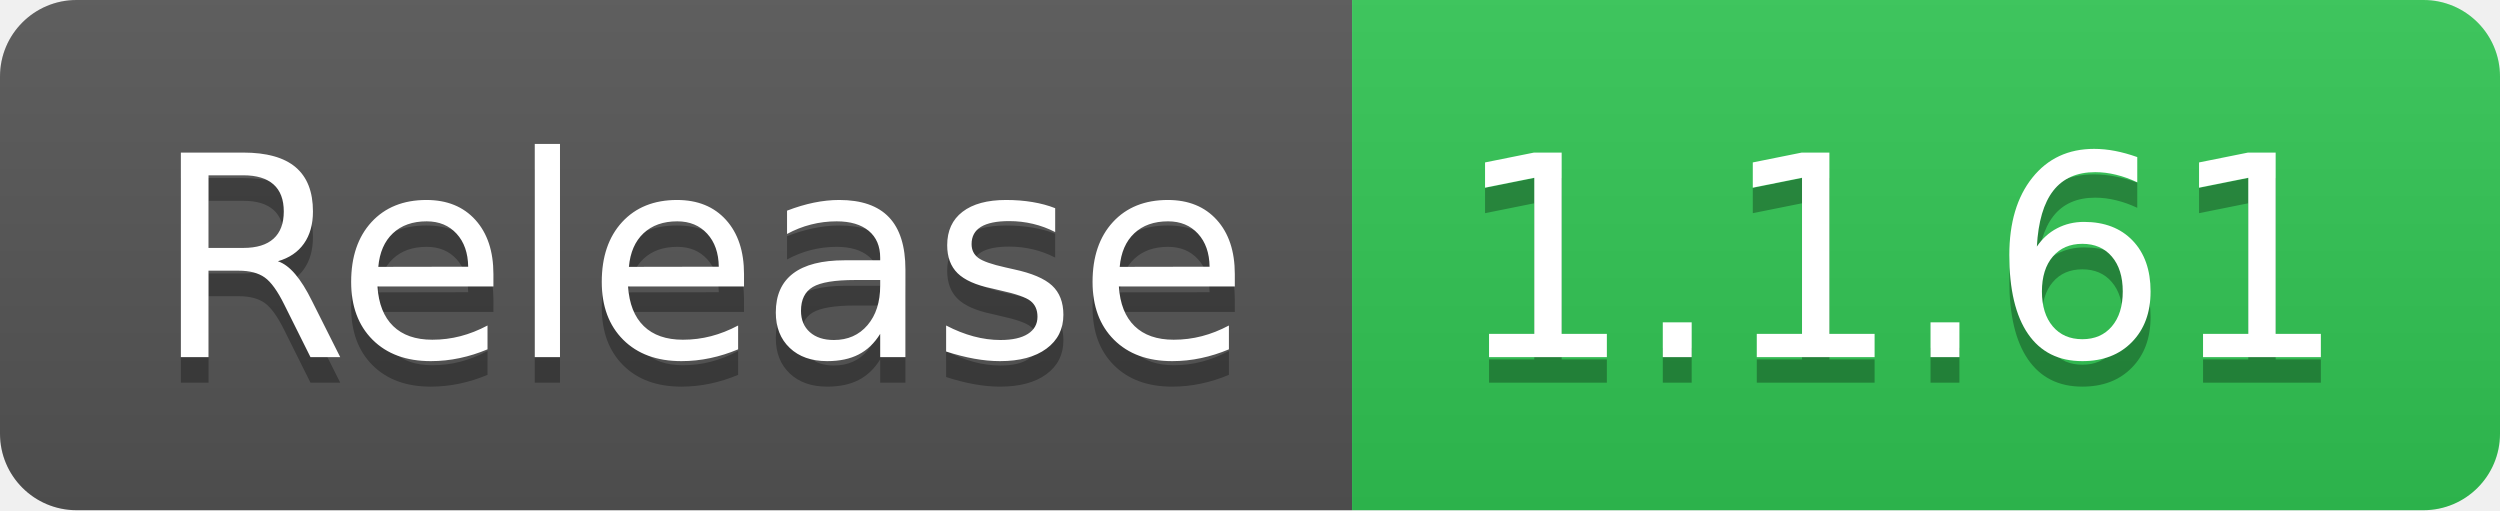
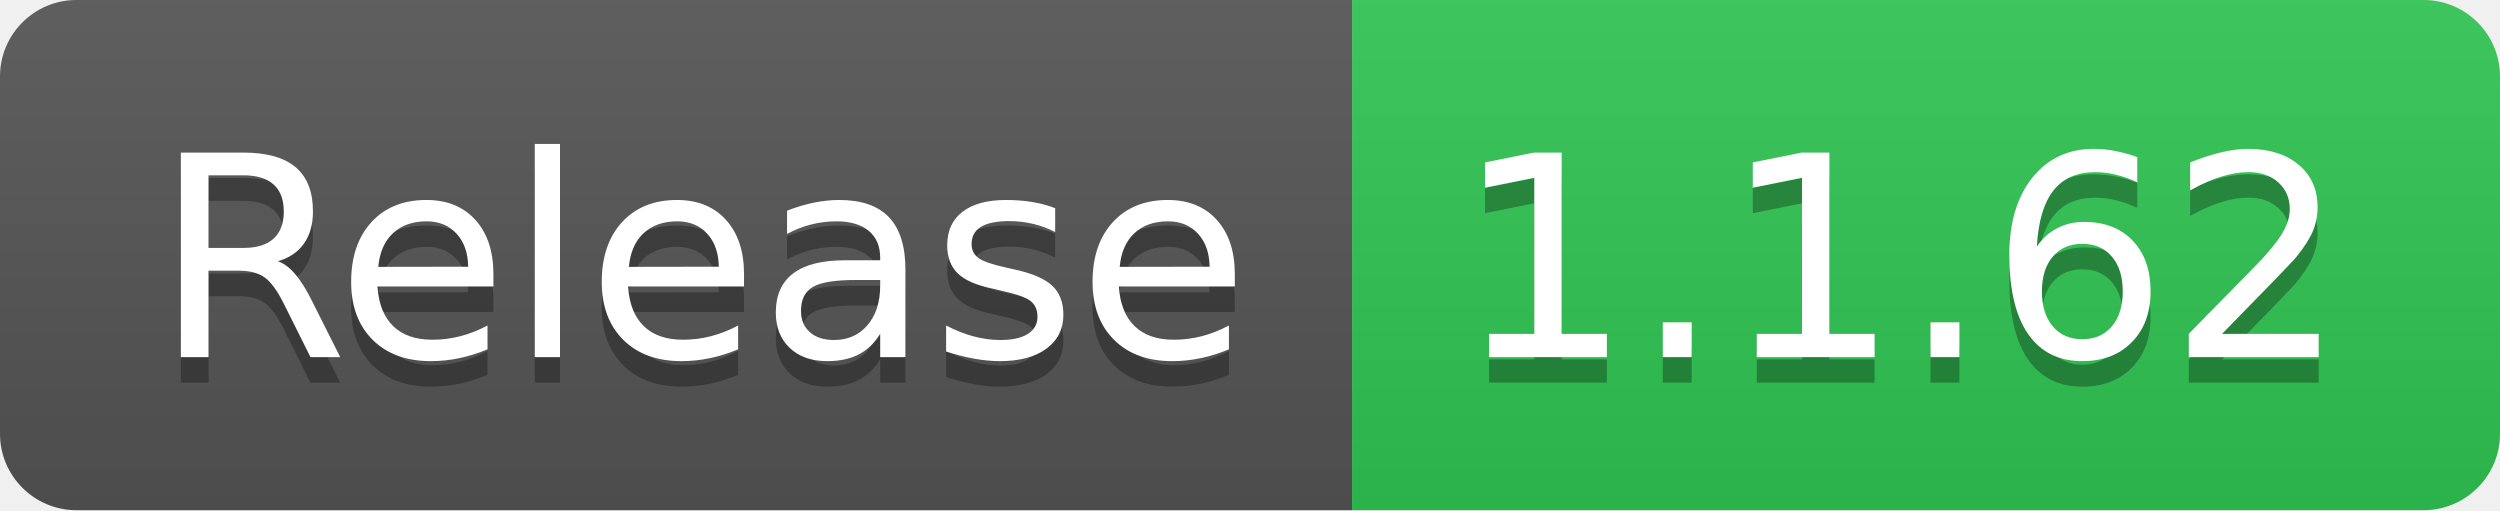
- <svg xmlns="http://www.w3.org/2000/svg" width="98" height="20" role="img" aria-label="Release: 1.1.61">
+ <svg xmlns="http://www.w3.org/2000/svg" width="98" height="20" role="img" aria-label="Release: 1.1.62">
  <linearGradient id="s" x2="0" y2="100%">
    <stop offset="0" stop-color="#bbb" stop-opacity=".1" />
    <stop offset="1" stop-opacity=".1" />
  </linearGradient>
  <clipPath id="r">
    <rect width="98" height="20" rx="3" fill="#fff" />
  </clipPath>
  <g clip-path="url(#r)">
    <rect width="53" height="20" fill="#555" />
    <rect x="53" width="45" height="20" fill="#31c653" />
    <rect width="98" height="20" fill="url(#s)" />
  </g>
  <g fill="#fff" text-anchor="middle" font-family="Verdana,Geneva,DejaVu Sans,sans-serif" text-rendering="geometricPrecision" font-size="110">
    <text aria-hidden="true" x="275" y="150" fill="#010101" fill-opacity=".3" transform="scale(.1)" textLength="430">Release</text>
    <text x="275" y="140" transform="scale(.1)" fill="#fff" textLength="430">Release</text>
-     <text aria-hidden="true" x="745" y="150" fill="#010101" fill-opacity=".3" transform="scale(.1)" textLength="350">1.1.61</text>
-     <text x="745" y="140" transform="scale(.1)" fill="#fff" textLength="350">1.1.61</text>
+     <text aria-hidden="true" x="745" y="150" fill="#010101" fill-opacity=".3" transform="scale(.1)" textLength="350">1.1.62</text>
+     <text x="745" y="140" transform="scale(.1)" fill="#fff" textLength="350">1.1.62</text>
  </g>
</svg>
